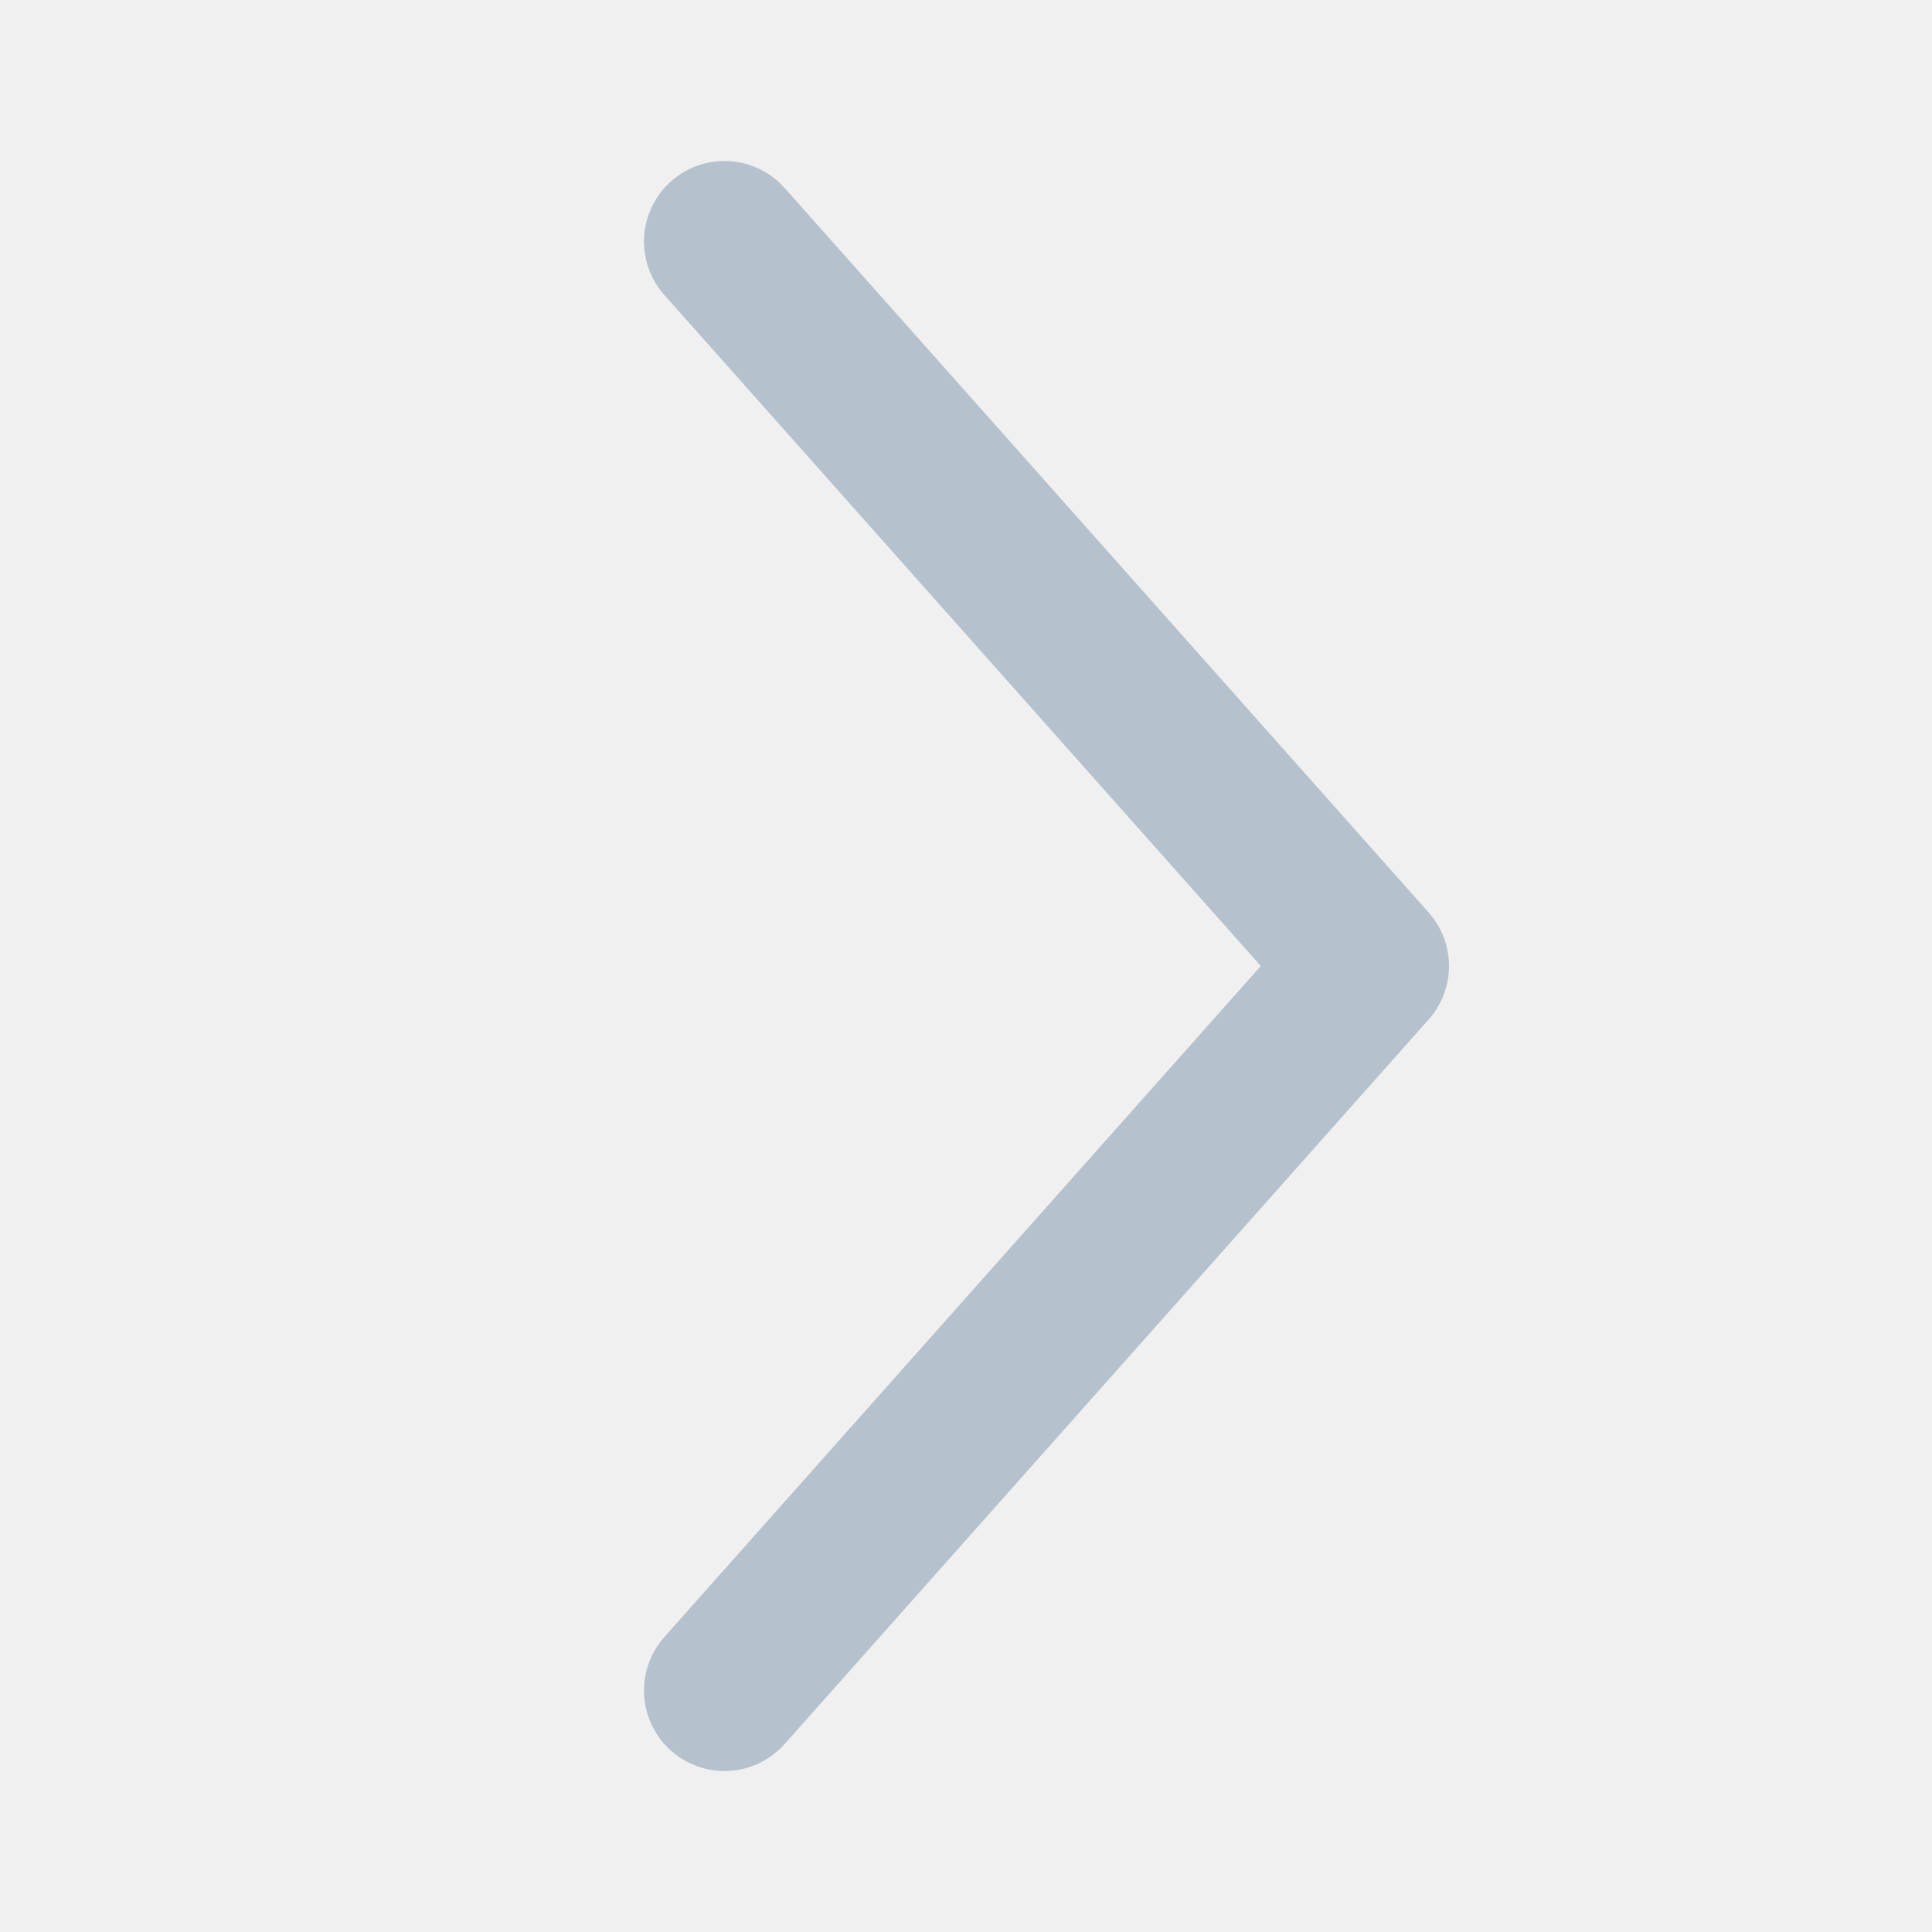
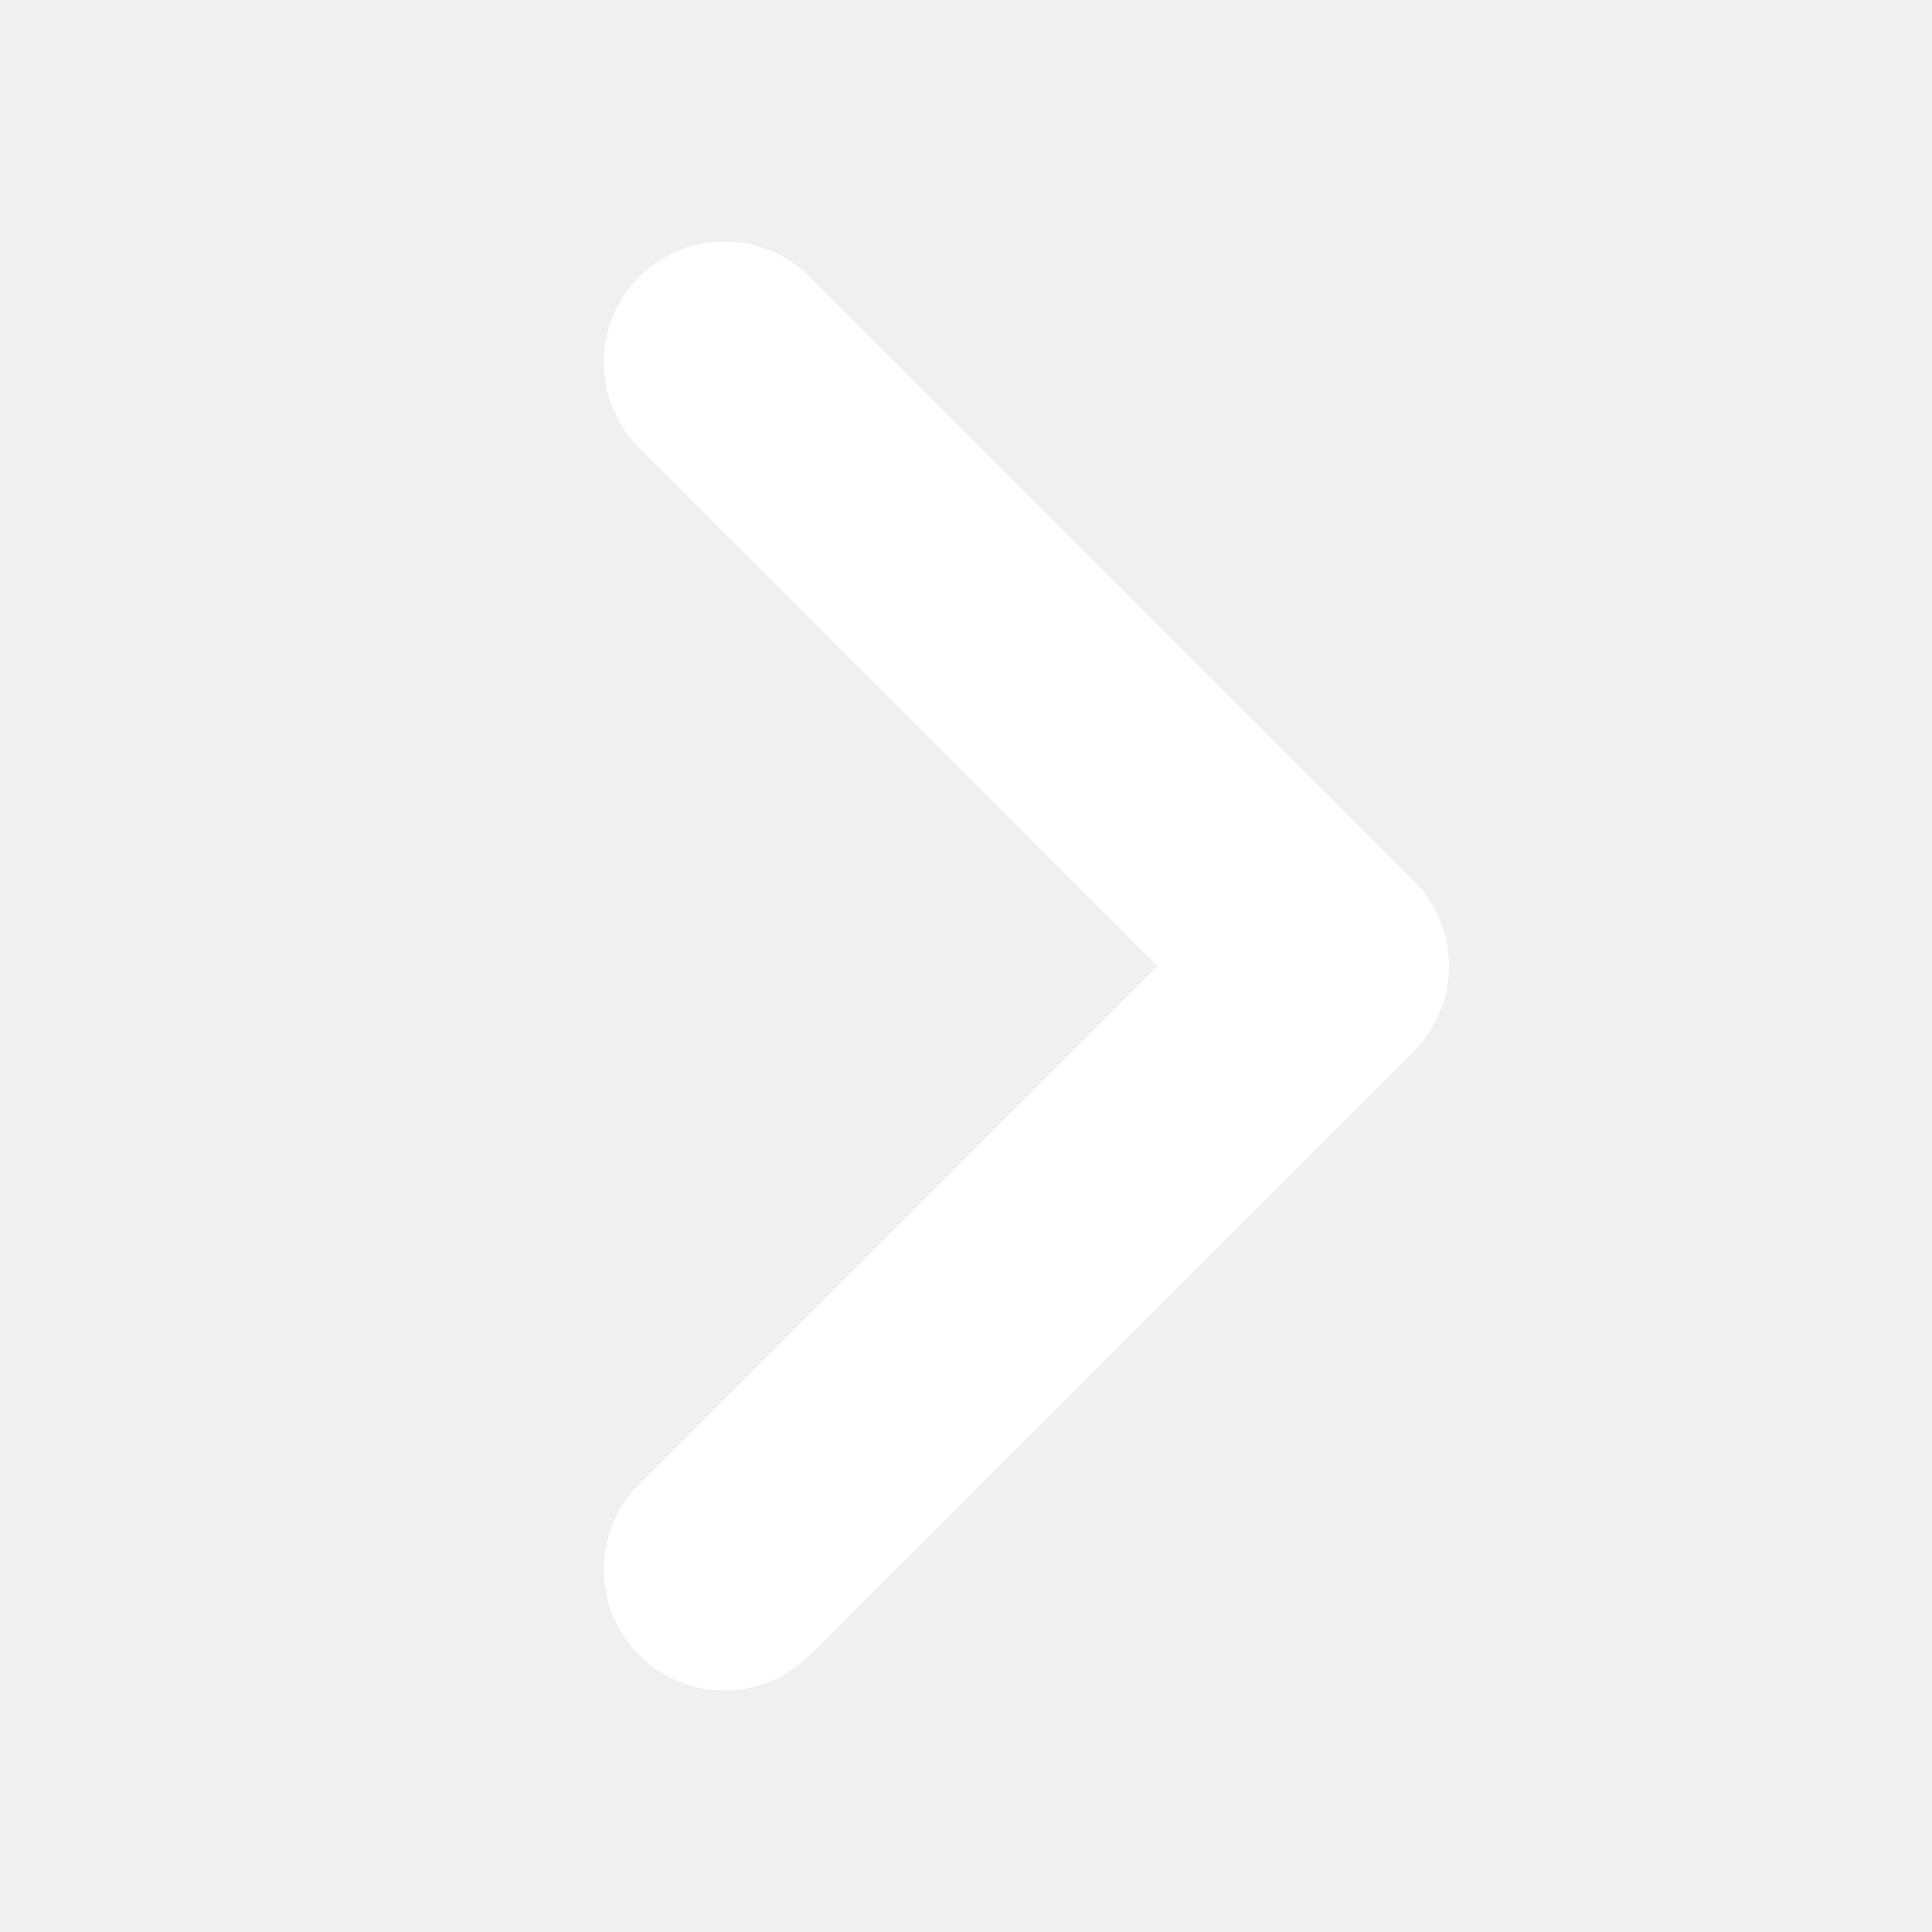
- <svg xmlns="http://www.w3.org/2000/svg" width="12px" height="12px" viewBox="0 0 12 12" version="1.1">
-   <g id="icon/caret" stroke="none" stroke-width="1" fill="none" fill-rule="evenodd" stroke-linecap="round" stroke-linejoin="round">
-     <polyline id="Path-2" stroke="#B6C1CE" points="4.5 1.5 8.5 6 4.5 10.5" />
-   </g>
+ <svg xmlns="http://www.w3.org/2000/svg" width="16" height="16" viewBox="0 0 16 16">
+   <path fill="none" stroke="#FFF" stroke-linecap="round" stroke-width="2" d="M11 8L6 3M6 13L11 8" />
</svg>
